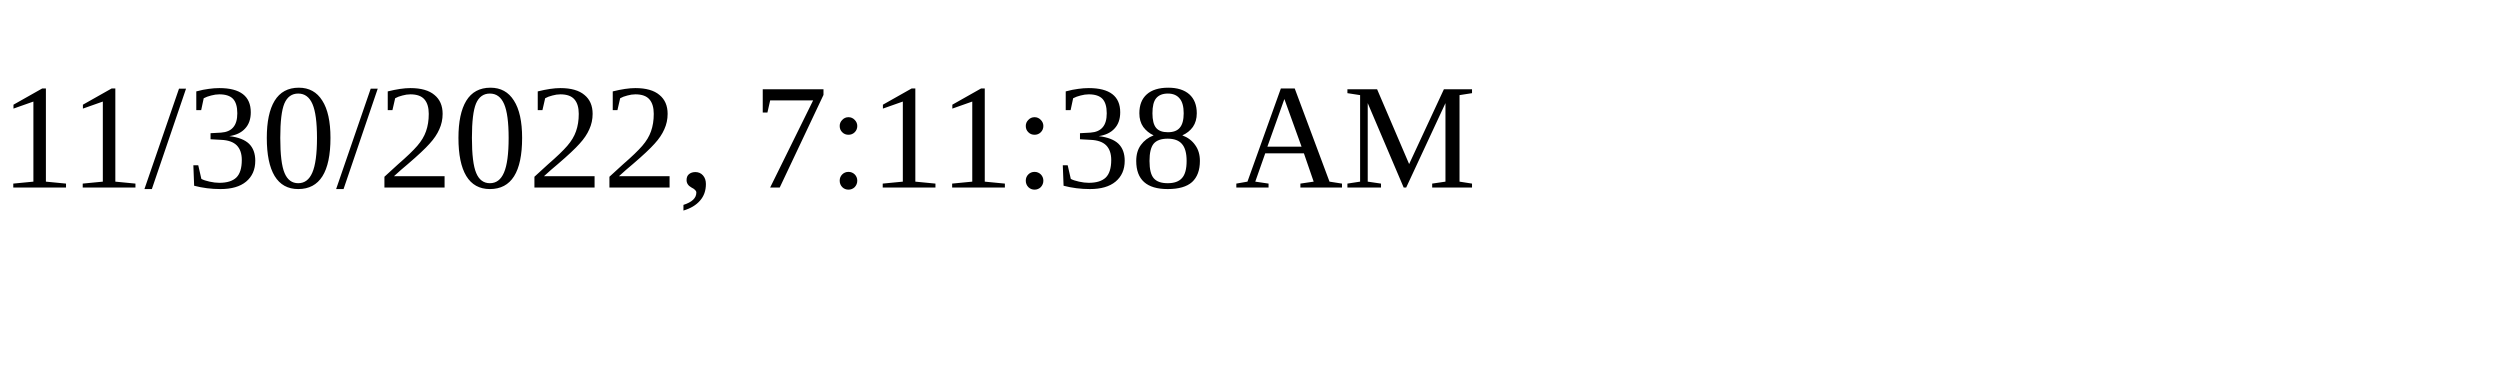
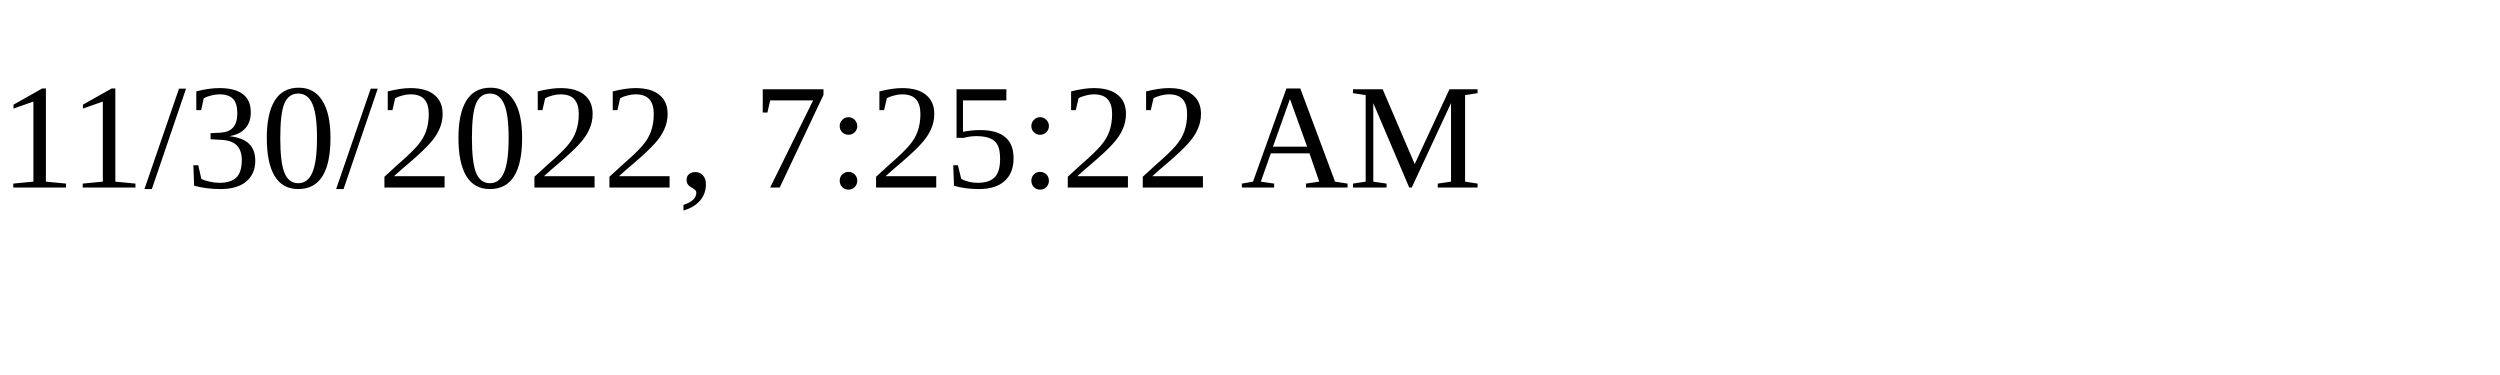
<svg xmlns="http://www.w3.org/2000/svg" height="30" width="200">
-   <text x="0" y="15">11/30/2022, 7:11:38 AM</text>
+   <text x="0" y="15">11/30/2022, 7:25:22 AM</text>
</svg>
